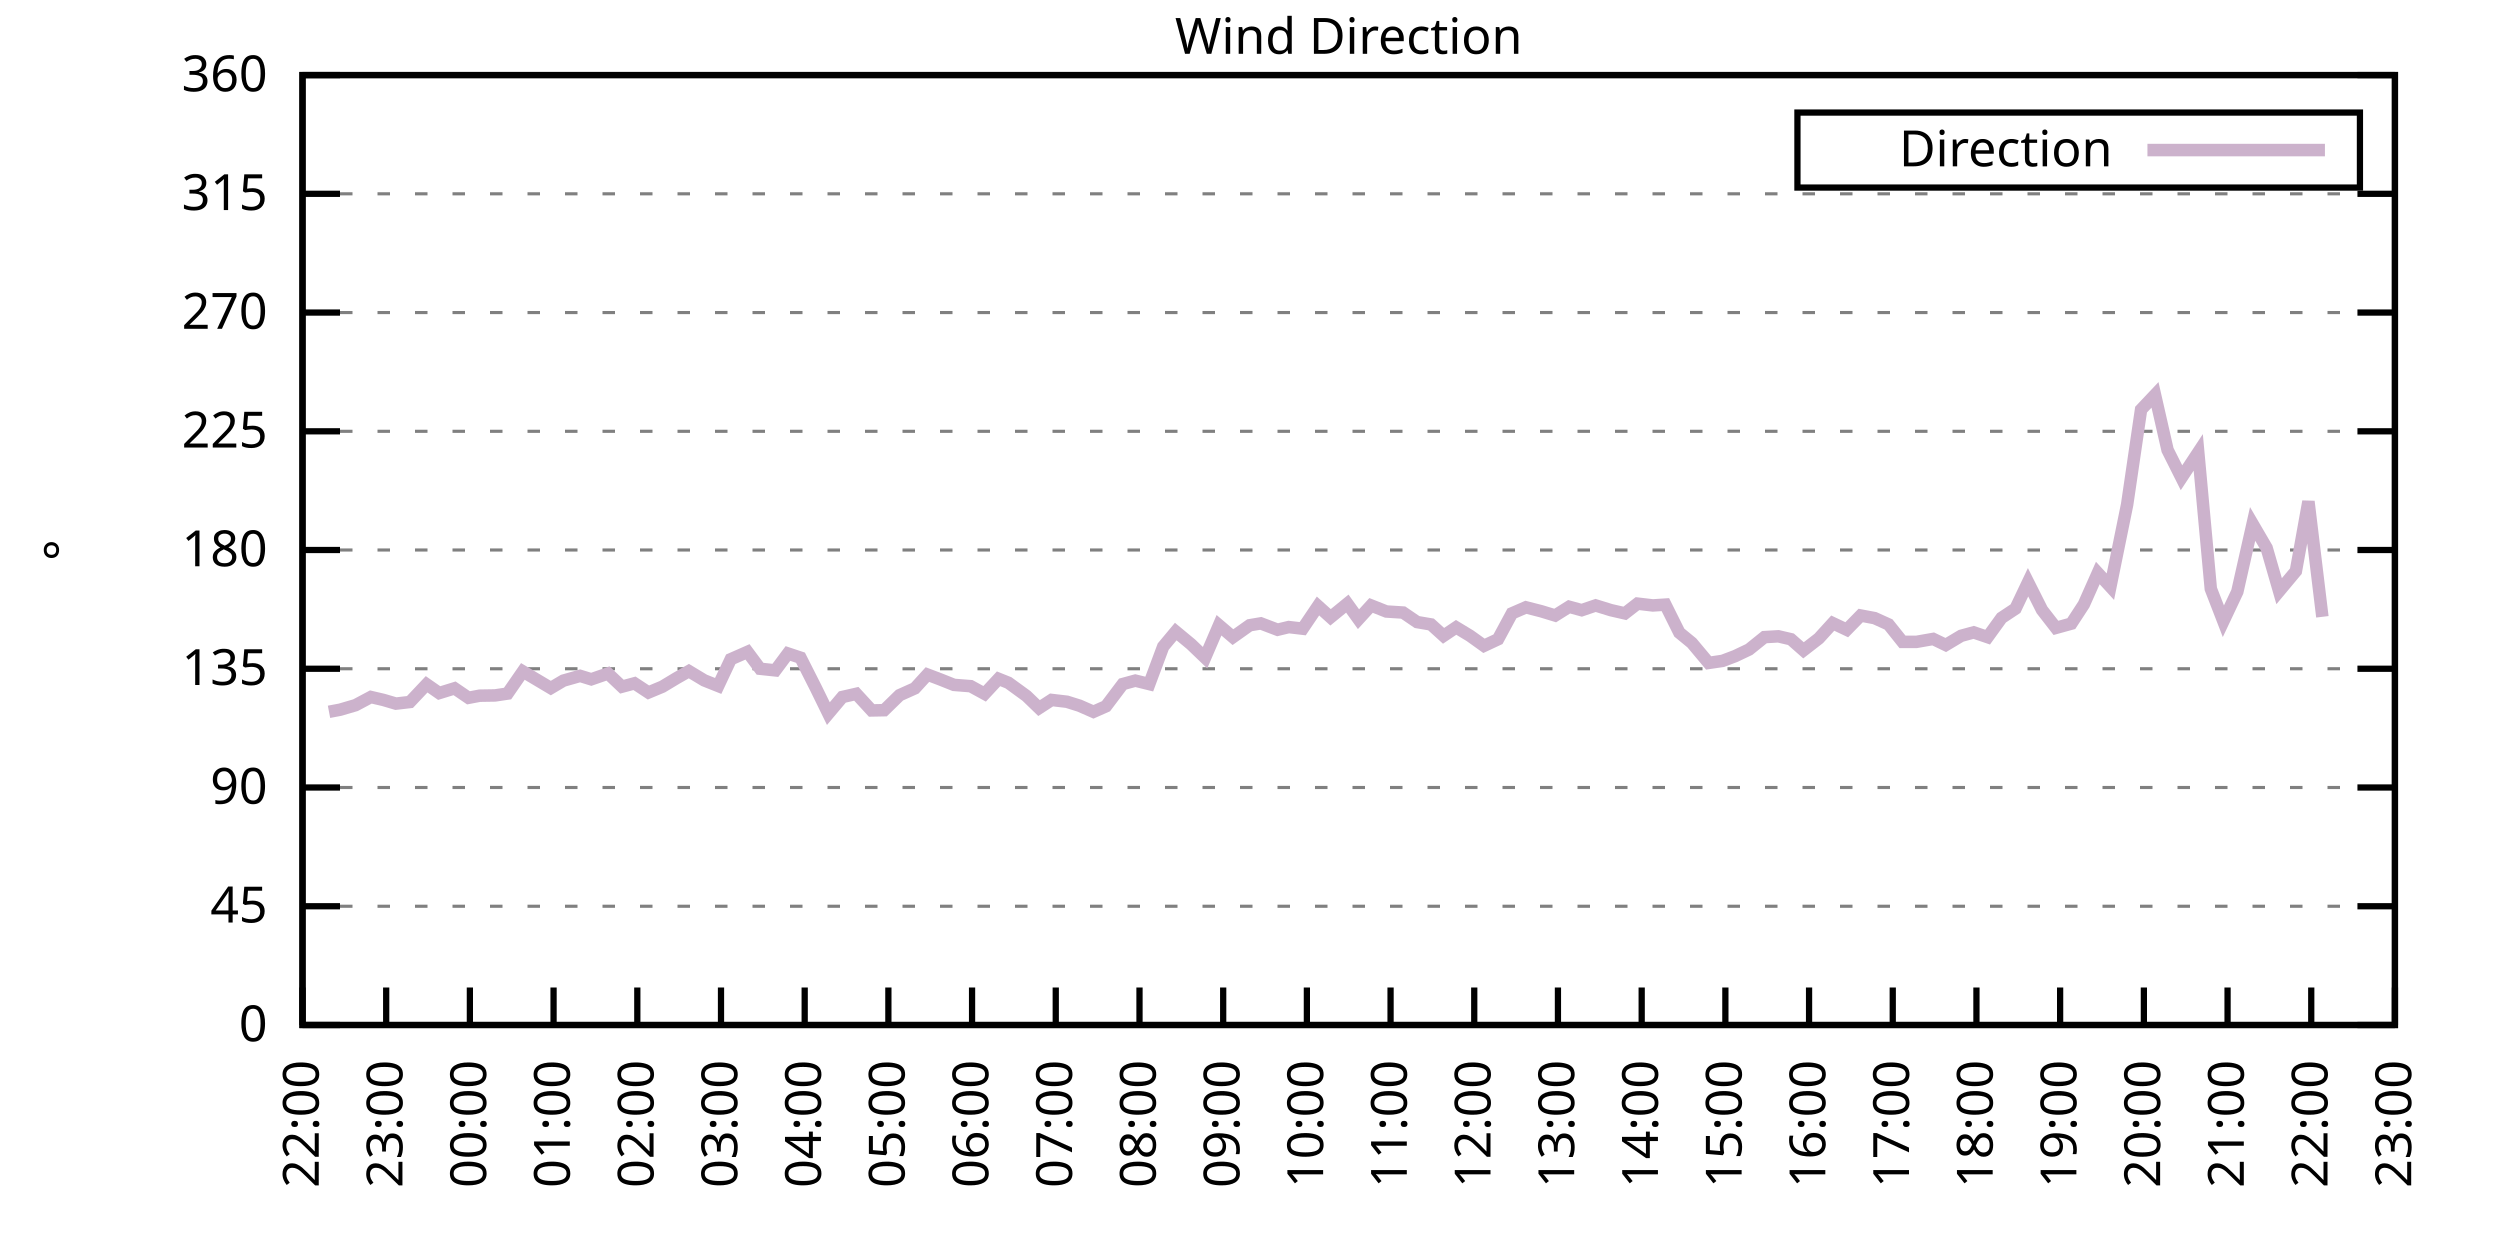
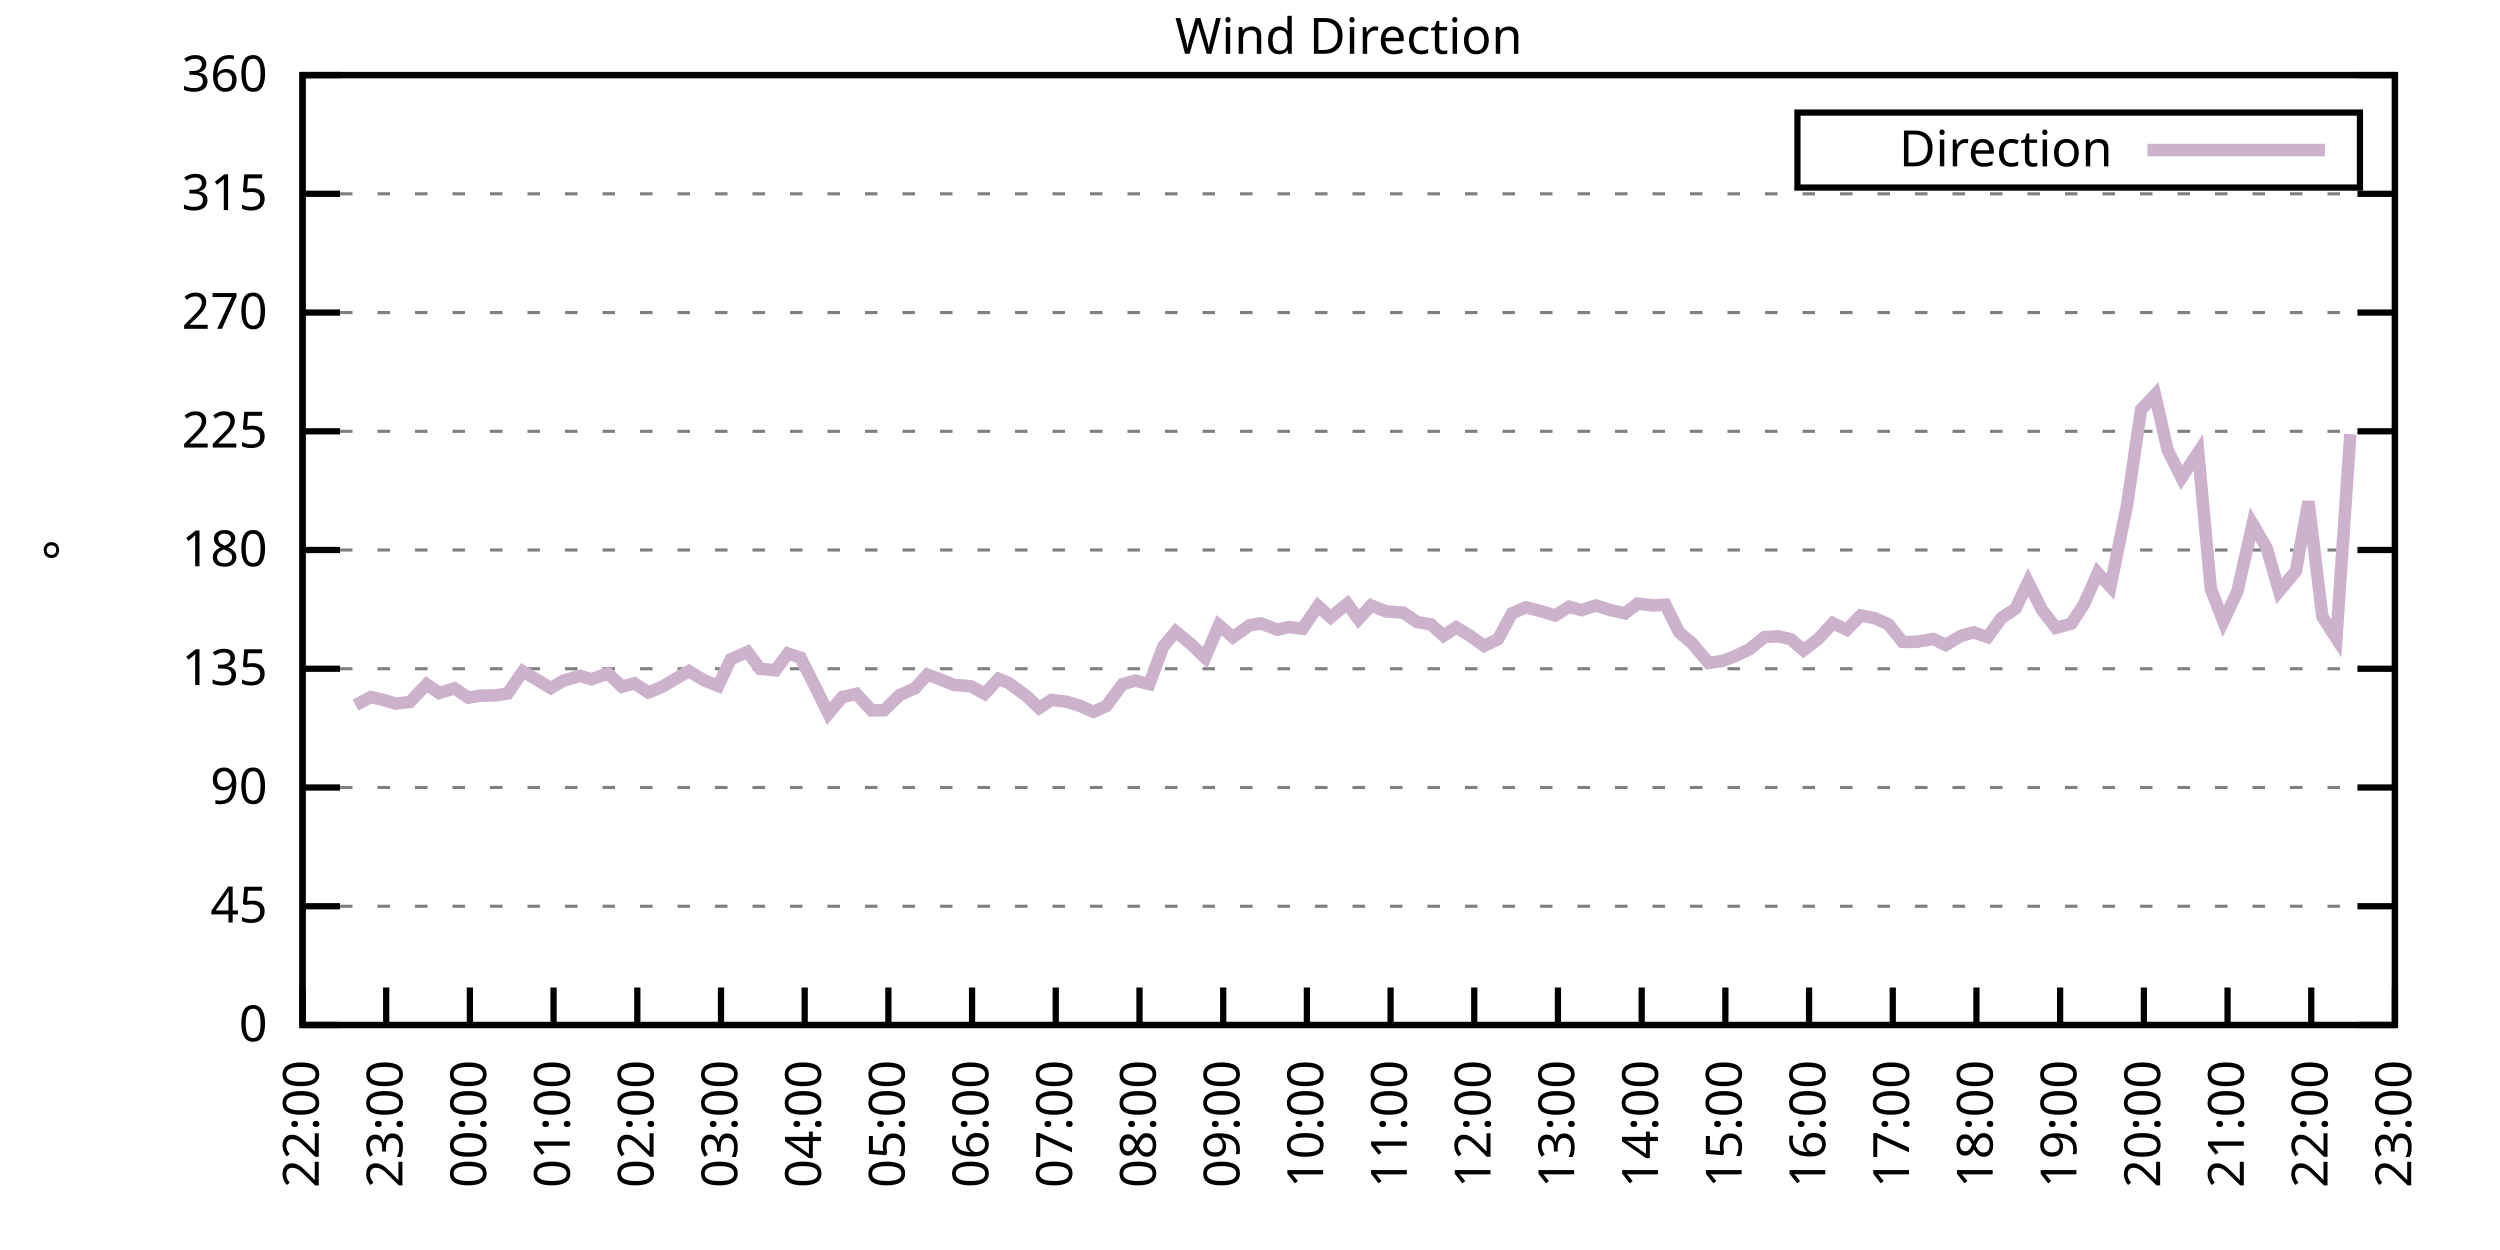
<svg xmlns="http://www.w3.org/2000/svg" xmlns:xlink="http://www.w3.org/1999/xlink" width="400" height="200" viewBox="0 0 400 200">
  <g id="gnuplot_canvas">
    <rect x="0" y="0" width="400" height="200" fill="none" />
    <defs>
      <circle id="gpDot" r="0.5" stroke-width="0.5" stroke="currentColor" />
      <path id="gpPt0" stroke-width="0.333" stroke="currentColor" d="M-1,0 h2 M0,-1 v2" />
      <path id="gpPt1" stroke-width="0.333" stroke="currentColor" d="M-1,-1 L1,1 M1,-1 L-1,1" />
      <path id="gpPt2" stroke-width="0.333" stroke="currentColor" d="M-1,0 L1,0 M0,-1 L0,1 M-1,-1 L1,1 M-1,1 L1,-1" />
      <rect id="gpPt3" stroke-width="0.333" stroke="currentColor" x="-1" y="-1" width="2" height="2" />
      <rect id="gpPt4" stroke-width="0.333" stroke="currentColor" fill="currentColor" x="-1" y="-1" width="2" height="2" />
      <circle id="gpPt5" stroke-width="0.333" stroke="currentColor" cx="0" cy="0" r="1" />
      <use xlink:href="#gpPt5" id="gpPt6" fill="currentColor" stroke="none" />
      <path id="gpPt7" stroke-width="0.333" stroke="currentColor" d="M0,-1.33 L-1.33,0.67 L1.33,0.67 z" />
      <use xlink:href="#gpPt7" id="gpPt8" fill="currentColor" stroke="none" />
      <use xlink:href="#gpPt7" id="gpPt9" stroke="currentColor" transform="rotate(180)" />
      <use xlink:href="#gpPt9" id="gpPt10" fill="currentColor" stroke="none" />
      <use xlink:href="#gpPt3" id="gpPt11" stroke="currentColor" transform="rotate(45)" />
      <use xlink:href="#gpPt11" id="gpPt12" fill="currentColor" stroke="none" />
      <path id="gpPt13" stroke-width="0.333" stroke="currentColor" d="M0,1.330 L1.265,0.411 L0.782,-1.067 L-0.782,-1.076 L-1.265,0.411 z" />
      <use xlink:href="#gpPt13" id="gpPt14" fill="currentColor" stroke="none" />
      <filter id="textbox" filterUnits="objectBoundingBox" x="0" y="0" height="1" width="1">
        <feFlood flood-color="white" flood-opacity="1" result="bgnd" />
        <feComposite in="SourceGraphic" in2="bgnd" operator="atop" />
      </filter>
      <filter id="greybox" filterUnits="objectBoundingBox" x="0" y="0" height="1" width="1">
        <feFlood flood-color="lightgrey" flood-opacity="1" result="grey" />
        <feComposite in="SourceGraphic" in2="grey" operator="atop" />
      </filter>
    </defs>
    <g fill="none" color="white" stroke="currentColor" stroke-width="1.00" stroke-linecap="butt" stroke-linejoin="miter">
</g>
    <g fill="none" color="black" stroke="currentColor" stroke-width="1.00" stroke-linecap="butt" stroke-linejoin="miter">
      <g stroke="none" shape-rendering="crispEdges">
        <polygon fill="rgb(255, 255, 255)" points="48.40,164.00 383.18,164.00 383.18,12.02 48.40,12.02 " />
      </g>
    </g>
    <g fill="none" color="black" stroke="currentColor" stroke-width="1.00" stroke-linecap="butt" stroke-linejoin="miter">
</g>
    <g fill="none" color="black" stroke="black" stroke-width="0.50" stroke-linecap="butt" stroke-linejoin="miter">
</g>
    <g fill="none" color="gray" stroke="currentColor" stroke-width="0.50" stroke-linecap="butt" stroke-linejoin="miter">
      <path stroke="gray" stroke-dasharray="2,4" class="gridline" d="M48.40,164.00 L383.19,164.00  " />
    </g>
    <g fill="none" color="gray" stroke="gray" stroke-width="1.00" stroke-linecap="butt" stroke-linejoin="miter">
</g>
    <g fill="none" color="black" stroke="currentColor" stroke-width="1.00" stroke-linecap="butt" stroke-linejoin="miter">
      <path stroke="black" d="M48.40,164.00 L54.40,164.00 M383.19,164.00 L377.19,164.00  " />
      <g transform="translate(42.80,166.60)" stroke="none" fill="black" font-family="Sans" font-size="8.00" text-anchor="end">
        <text>
          <tspan font-family="Sans"> 0</tspan>
        </text>
      </g>
    </g>
    <g fill="none" color="black" stroke="currentColor" stroke-width="1.00" stroke-linecap="butt" stroke-linejoin="miter">
</g>
    <g fill="none" color="black" stroke="black" stroke-width="0.50" stroke-linecap="butt" stroke-linejoin="miter">
</g>
    <g fill="none" color="gray" stroke="currentColor" stroke-width="0.50" stroke-linecap="butt" stroke-linejoin="miter">
      <path stroke="gray" stroke-dasharray="2,4" class="gridline" d="M48.40,145.00 L383.19,145.00  " />
    </g>
    <g fill="none" color="gray" stroke="gray" stroke-width="1.00" stroke-linecap="butt" stroke-linejoin="miter">
</g>
    <g fill="none" color="black" stroke="currentColor" stroke-width="1.00" stroke-linecap="butt" stroke-linejoin="miter">
      <path stroke="black" d="M48.40,145.00 L54.40,145.00 M383.19,145.00 L377.19,145.00  " />
      <g transform="translate(42.80,147.60)" stroke="none" fill="black" font-family="Sans" font-size="8.00" text-anchor="end">
        <text>
          <tspan font-family="Sans"> 45</tspan>
        </text>
      </g>
    </g>
    <g fill="none" color="black" stroke="currentColor" stroke-width="1.00" stroke-linecap="butt" stroke-linejoin="miter">
</g>
    <g fill="none" color="black" stroke="black" stroke-width="0.50" stroke-linecap="butt" stroke-linejoin="miter">
</g>
    <g fill="none" color="gray" stroke="currentColor" stroke-width="0.50" stroke-linecap="butt" stroke-linejoin="miter">
      <path stroke="gray" stroke-dasharray="2,4" class="gridline" d="M48.40,126.00 L383.19,126.00  " />
    </g>
    <g fill="none" color="gray" stroke="gray" stroke-width="1.00" stroke-linecap="butt" stroke-linejoin="miter">
</g>
    <g fill="none" color="black" stroke="currentColor" stroke-width="1.00" stroke-linecap="butt" stroke-linejoin="miter">
      <path stroke="black" d="M48.40,126.00 L54.40,126.00 M383.19,126.00 L377.19,126.00  " />
      <g transform="translate(42.80,128.60)" stroke="none" fill="black" font-family="Sans" font-size="8.00" text-anchor="end">
        <text>
          <tspan font-family="Sans"> 90</tspan>
        </text>
      </g>
    </g>
    <g fill="none" color="black" stroke="currentColor" stroke-width="1.00" stroke-linecap="butt" stroke-linejoin="miter">
</g>
    <g fill="none" color="black" stroke="black" stroke-width="0.50" stroke-linecap="butt" stroke-linejoin="miter">
</g>
    <g fill="none" color="gray" stroke="currentColor" stroke-width="0.50" stroke-linecap="butt" stroke-linejoin="miter">
      <path stroke="gray" stroke-dasharray="2,4" class="gridline" d="M48.40,107.00 L383.19,107.00  " />
    </g>
    <g fill="none" color="gray" stroke="gray" stroke-width="1.00" stroke-linecap="butt" stroke-linejoin="miter">
</g>
    <g fill="none" color="black" stroke="currentColor" stroke-width="1.00" stroke-linecap="butt" stroke-linejoin="miter">
      <path stroke="black" d="M48.40,107.00 L54.40,107.00 M383.19,107.00 L377.19,107.00  " />
      <g transform="translate(42.80,109.60)" stroke="none" fill="black" font-family="Sans" font-size="8.00" text-anchor="end">
        <text>
          <tspan font-family="Sans"> 135</tspan>
        </text>
      </g>
    </g>
    <g fill="none" color="black" stroke="currentColor" stroke-width="1.00" stroke-linecap="butt" stroke-linejoin="miter">
</g>
    <g fill="none" color="black" stroke="black" stroke-width="0.50" stroke-linecap="butt" stroke-linejoin="miter">
</g>
    <g fill="none" color="gray" stroke="currentColor" stroke-width="0.50" stroke-linecap="butt" stroke-linejoin="miter">
      <path stroke="gray" stroke-dasharray="2,4" class="gridline" d="M48.40,88.00 L383.19,88.00  " />
    </g>
    <g fill="none" color="gray" stroke="gray" stroke-width="1.00" stroke-linecap="butt" stroke-linejoin="miter">
</g>
    <g fill="none" color="black" stroke="currentColor" stroke-width="1.00" stroke-linecap="butt" stroke-linejoin="miter">
      <path stroke="black" d="M48.40,88.00 L54.40,88.00 M383.19,88.00 L377.19,88.00  " />
      <g transform="translate(42.80,90.60)" stroke="none" fill="black" font-family="Sans" font-size="8.00" text-anchor="end">
        <text>
          <tspan font-family="Sans"> 180</tspan>
        </text>
      </g>
    </g>
    <g fill="none" color="black" stroke="currentColor" stroke-width="1.00" stroke-linecap="butt" stroke-linejoin="miter">
</g>
    <g fill="none" color="black" stroke="black" stroke-width="0.50" stroke-linecap="butt" stroke-linejoin="miter">
</g>
    <g fill="none" color="gray" stroke="currentColor" stroke-width="0.50" stroke-linecap="butt" stroke-linejoin="miter">
      <path stroke="gray" stroke-dasharray="2,4" class="gridline" d="M48.40,69.01 L383.19,69.01  " />
    </g>
    <g fill="none" color="gray" stroke="gray" stroke-width="1.00" stroke-linecap="butt" stroke-linejoin="miter">
</g>
    <g fill="none" color="black" stroke="currentColor" stroke-width="1.00" stroke-linecap="butt" stroke-linejoin="miter">
      <path stroke="black" d="M48.40,69.01 L54.40,69.01 M383.19,69.01 L377.19,69.01  " />
      <g transform="translate(42.80,71.61)" stroke="none" fill="black" font-family="Sans" font-size="8.00" text-anchor="end">
        <text>
          <tspan font-family="Sans"> 225</tspan>
        </text>
      </g>
    </g>
    <g fill="none" color="black" stroke="currentColor" stroke-width="1.00" stroke-linecap="butt" stroke-linejoin="miter">
</g>
    <g fill="none" color="black" stroke="black" stroke-width="0.50" stroke-linecap="butt" stroke-linejoin="miter">
</g>
    <g fill="none" color="gray" stroke="currentColor" stroke-width="0.50" stroke-linecap="butt" stroke-linejoin="miter">
      <path stroke="gray" stroke-dasharray="2,4" class="gridline" d="M48.40,50.01 L383.19,50.01  " />
    </g>
    <g fill="none" color="gray" stroke="gray" stroke-width="1.00" stroke-linecap="butt" stroke-linejoin="miter">
</g>
    <g fill="none" color="black" stroke="currentColor" stroke-width="1.00" stroke-linecap="butt" stroke-linejoin="miter">
      <path stroke="black" d="M48.40,50.01 L54.40,50.01 M383.19,50.01 L377.19,50.01  " />
      <g transform="translate(42.80,52.61)" stroke="none" fill="black" font-family="Sans" font-size="8.00" text-anchor="end">
        <text>
          <tspan font-family="Sans"> 270</tspan>
        </text>
      </g>
    </g>
    <g fill="none" color="black" stroke="currentColor" stroke-width="1.00" stroke-linecap="butt" stroke-linejoin="miter">
</g>
    <g fill="none" color="black" stroke="black" stroke-width="0.50" stroke-linecap="butt" stroke-linejoin="miter">
</g>
    <g fill="none" color="gray" stroke="currentColor" stroke-width="0.50" stroke-linecap="butt" stroke-linejoin="miter">
      <path stroke="gray" stroke-dasharray="2,4" class="gridline" d="M48.40,31.01 L383.19,31.01  " />
    </g>
    <g fill="none" color="gray" stroke="gray" stroke-width="1.00" stroke-linecap="butt" stroke-linejoin="miter">
</g>
    <g fill="none" color="black" stroke="currentColor" stroke-width="1.00" stroke-linecap="butt" stroke-linejoin="miter">
      <path stroke="black" d="M48.40,31.01 L54.40,31.01 M383.19,31.01 L377.19,31.01  " />
      <g transform="translate(42.80,33.61)" stroke="none" fill="black" font-family="Sans" font-size="8.00" text-anchor="end">
        <text>
          <tspan font-family="Sans"> 315</tspan>
        </text>
      </g>
    </g>
    <g fill="none" color="black" stroke="currentColor" stroke-width="1.00" stroke-linecap="butt" stroke-linejoin="miter">
</g>
    <g fill="none" color="black" stroke="black" stroke-width="0.50" stroke-linecap="butt" stroke-linejoin="miter">
</g>
    <g fill="none" color="gray" stroke="currentColor" stroke-width="0.50" stroke-linecap="butt" stroke-linejoin="miter">
      <path stroke="gray" stroke-dasharray="2,4" class="gridline" d="M48.40,12.01 L383.19,12.01  " />
    </g>
    <g fill="none" color="gray" stroke="gray" stroke-width="1.00" stroke-linecap="butt" stroke-linejoin="miter">
</g>
    <g fill="none" color="black" stroke="currentColor" stroke-width="1.00" stroke-linecap="butt" stroke-linejoin="miter">
      <path stroke="black" d="M48.40,12.01 L54.40,12.01 M383.19,12.01 L377.19,12.01  " />
      <g transform="translate(42.80,14.61)" stroke="none" fill="black" font-family="Sans" font-size="8.00" text-anchor="end">
        <text>
          <tspan font-family="Sans"> 360</tspan>
        </text>
      </g>
    </g>
    <g fill="none" color="black" stroke="currentColor" stroke-width="1.00" stroke-linecap="butt" stroke-linejoin="miter">
      <path stroke="black" d="M48.40,164.00 L48.40,158.00  " />
      <g transform="translate(51.00,169.60) rotate(270.00)" stroke="none" fill="black" font-family="Sans" font-size="8.00" text-anchor="end">
        <text>
          <tspan font-family="Sans">22:00</tspan>
        </text>
      </g>
    </g>
    <g fill="none" color="black" stroke="currentColor" stroke-width="1.00" stroke-linecap="butt" stroke-linejoin="miter">
      <path stroke="black" d="M61.79,164.00 L61.79,158.00  " />
      <g transform="translate(64.39,169.60) rotate(270.00)" stroke="none" fill="black" font-family="Sans" font-size="8.00" text-anchor="end">
        <text>
          <tspan font-family="Sans">23:00</tspan>
        </text>
      </g>
    </g>
    <g fill="none" color="black" stroke="currentColor" stroke-width="1.00" stroke-linecap="butt" stroke-linejoin="miter">
      <path stroke="black" d="M75.18,164.00 L75.18,158.00  " />
      <g transform="translate(77.78,169.60) rotate(270.00)" stroke="none" fill="black" font-family="Sans" font-size="8.00" text-anchor="end">
        <text>
          <tspan font-family="Sans">00:00</tspan>
        </text>
      </g>
    </g>
    <g fill="none" color="black" stroke="currentColor" stroke-width="1.00" stroke-linecap="butt" stroke-linejoin="miter">
      <path stroke="black" d="M88.57,164.00 L88.57,158.00  " />
      <g transform="translate(91.17,169.60) rotate(270.00)" stroke="none" fill="black" font-family="Sans" font-size="8.00" text-anchor="end">
        <text>
          <tspan font-family="Sans">01:00</tspan>
        </text>
      </g>
    </g>
    <g fill="none" color="black" stroke="currentColor" stroke-width="1.00" stroke-linecap="butt" stroke-linejoin="miter">
      <path stroke="black" d="M101.97,164.00 L101.97,158.00  " />
      <g transform="translate(104.57,169.60) rotate(270.00)" stroke="none" fill="black" font-family="Sans" font-size="8.00" text-anchor="end">
        <text>
          <tspan font-family="Sans">02:00</tspan>
        </text>
      </g>
    </g>
    <g fill="none" color="black" stroke="currentColor" stroke-width="1.00" stroke-linecap="butt" stroke-linejoin="miter">
      <path stroke="black" d="M115.36,164.00 L115.36,158.00  " />
      <g transform="translate(117.96,169.60) rotate(270.00)" stroke="none" fill="black" font-family="Sans" font-size="8.00" text-anchor="end">
        <text>
          <tspan font-family="Sans">03:00</tspan>
        </text>
      </g>
    </g>
    <g fill="none" color="black" stroke="currentColor" stroke-width="1.00" stroke-linecap="butt" stroke-linejoin="miter">
      <path stroke="black" d="M128.75,164.00 L128.75,158.00  " />
      <g transform="translate(131.35,169.60) rotate(270.00)" stroke="none" fill="black" font-family="Sans" font-size="8.00" text-anchor="end">
        <text>
          <tspan font-family="Sans">04:00</tspan>
        </text>
      </g>
    </g>
    <g fill="none" color="black" stroke="currentColor" stroke-width="1.00" stroke-linecap="butt" stroke-linejoin="miter">
      <path stroke="black" d="M142.14,164.00 L142.14,158.00  " />
      <g transform="translate(144.74,169.60) rotate(270.00)" stroke="none" fill="black" font-family="Sans" font-size="8.00" text-anchor="end">
        <text>
          <tspan font-family="Sans">05:00</tspan>
        </text>
      </g>
    </g>
    <g fill="none" color="black" stroke="currentColor" stroke-width="1.00" stroke-linecap="butt" stroke-linejoin="miter">
      <path stroke="black" d="M155.53,164.00 L155.53,158.00  " />
      <g transform="translate(158.13,169.60) rotate(270.00)" stroke="none" fill="black" font-family="Sans" font-size="8.00" text-anchor="end">
        <text>
          <tspan font-family="Sans">06:00</tspan>
        </text>
      </g>
    </g>
    <g fill="none" color="black" stroke="currentColor" stroke-width="1.00" stroke-linecap="butt" stroke-linejoin="miter">
      <path stroke="black" d="M168.92,164.00 L168.92,158.00  " />
      <g transform="translate(171.52,169.60) rotate(270.00)" stroke="none" fill="black" font-family="Sans" font-size="8.00" text-anchor="end">
        <text>
          <tspan font-family="Sans">07:00</tspan>
        </text>
      </g>
    </g>
    <g fill="none" color="black" stroke="currentColor" stroke-width="1.00" stroke-linecap="butt" stroke-linejoin="miter">
      <path stroke="black" d="M182.32,164.00 L182.32,158.00  " />
      <g transform="translate(184.92,169.60) rotate(270.00)" stroke="none" fill="black" font-family="Sans" font-size="8.00" text-anchor="end">
        <text>
          <tspan font-family="Sans">08:00</tspan>
        </text>
      </g>
    </g>
    <g fill="none" color="black" stroke="currentColor" stroke-width="1.00" stroke-linecap="butt" stroke-linejoin="miter">
      <path stroke="black" d="M195.71,164.00 L195.71,158.00  " />
      <g transform="translate(198.31,169.60) rotate(270.00)" stroke="none" fill="black" font-family="Sans" font-size="8.00" text-anchor="end">
        <text>
          <tspan font-family="Sans">09:00</tspan>
        </text>
      </g>
    </g>
    <g fill="none" color="black" stroke="currentColor" stroke-width="1.00" stroke-linecap="butt" stroke-linejoin="miter">
      <path stroke="black" d="M209.10,164.00 L209.10,158.00  " />
      <g transform="translate(211.70,169.60) rotate(270.00)" stroke="none" fill="black" font-family="Sans" font-size="8.00" text-anchor="end">
        <text>
          <tspan font-family="Sans">10:00</tspan>
        </text>
      </g>
    </g>
    <g fill="none" color="black" stroke="currentColor" stroke-width="1.00" stroke-linecap="butt" stroke-linejoin="miter">
      <path stroke="black" d="M222.49,164.00 L222.49,158.00  " />
      <g transform="translate(225.09,169.60) rotate(270.00)" stroke="none" fill="black" font-family="Sans" font-size="8.00" text-anchor="end">
        <text>
          <tspan font-family="Sans">11:00</tspan>
        </text>
      </g>
    </g>
    <g fill="none" color="black" stroke="currentColor" stroke-width="1.00" stroke-linecap="butt" stroke-linejoin="miter">
      <path stroke="black" d="M235.88,164.00 L235.88,158.00  " />
      <g transform="translate(238.48,169.60) rotate(270.00)" stroke="none" fill="black" font-family="Sans" font-size="8.00" text-anchor="end">
        <text>
          <tspan font-family="Sans">12:00</tspan>
        </text>
      </g>
    </g>
    <g fill="none" color="black" stroke="currentColor" stroke-width="1.00" stroke-linecap="butt" stroke-linejoin="miter">
      <path stroke="black" d="M249.27,164.00 L249.27,158.00  " />
      <g transform="translate(251.87,169.60) rotate(270.00)" stroke="none" fill="black" font-family="Sans" font-size="8.00" text-anchor="end">
        <text>
          <tspan font-family="Sans">13:00</tspan>
        </text>
      </g>
    </g>
    <g fill="none" color="black" stroke="currentColor" stroke-width="1.00" stroke-linecap="butt" stroke-linejoin="miter">
      <path stroke="black" d="M262.67,164.00 L262.67,158.00  " />
      <g transform="translate(265.27,169.60) rotate(270.00)" stroke="none" fill="black" font-family="Sans" font-size="8.00" text-anchor="end">
        <text>
          <tspan font-family="Sans">14:00</tspan>
        </text>
      </g>
    </g>
    <g fill="none" color="black" stroke="currentColor" stroke-width="1.00" stroke-linecap="butt" stroke-linejoin="miter">
      <path stroke="black" d="M276.06,164.00 L276.06,158.00  " />
      <g transform="translate(278.66,169.60) rotate(270.00)" stroke="none" fill="black" font-family="Sans" font-size="8.00" text-anchor="end">
        <text>
          <tspan font-family="Sans">15:00</tspan>
        </text>
      </g>
    </g>
    <g fill="none" color="black" stroke="currentColor" stroke-width="1.00" stroke-linecap="butt" stroke-linejoin="miter">
      <path stroke="black" d="M289.45,164.00 L289.45,158.00  " />
      <g transform="translate(292.05,169.60) rotate(270.00)" stroke="none" fill="black" font-family="Sans" font-size="8.00" text-anchor="end">
        <text>
          <tspan font-family="Sans">16:00</tspan>
        </text>
      </g>
    </g>
    <g fill="none" color="black" stroke="currentColor" stroke-width="1.00" stroke-linecap="butt" stroke-linejoin="miter">
      <path stroke="black" d="M302.84,164.00 L302.84,158.00  " />
      <g transform="translate(305.44,169.60) rotate(270.00)" stroke="none" fill="black" font-family="Sans" font-size="8.00" text-anchor="end">
        <text>
          <tspan font-family="Sans">17:00</tspan>
        </text>
      </g>
    </g>
    <g fill="none" color="black" stroke="currentColor" stroke-width="1.00" stroke-linecap="butt" stroke-linejoin="miter">
      <path stroke="black" d="M316.23,164.00 L316.23,158.00  " />
      <g transform="translate(318.83,169.60) rotate(270.00)" stroke="none" fill="black" font-family="Sans" font-size="8.00" text-anchor="end">
        <text>
          <tspan font-family="Sans">18:00</tspan>
        </text>
      </g>
    </g>
    <g fill="none" color="black" stroke="currentColor" stroke-width="1.00" stroke-linecap="butt" stroke-linejoin="miter">
      <path stroke="black" d="M329.62,164.00 L329.62,158.00  " />
      <g transform="translate(332.22,169.60) rotate(270.00)" stroke="none" fill="black" font-family="Sans" font-size="8.00" text-anchor="end">
        <text>
          <tspan font-family="Sans">19:00</tspan>
        </text>
      </g>
    </g>
    <g fill="none" color="black" stroke="currentColor" stroke-width="1.00" stroke-linecap="butt" stroke-linejoin="miter">
      <path stroke="black" d="M343.02,164.00 L343.02,158.00  " />
      <g transform="translate(345.62,169.60) rotate(270.00)" stroke="none" fill="black" font-family="Sans" font-size="8.00" text-anchor="end">
        <text>
          <tspan font-family="Sans">20:00</tspan>
        </text>
      </g>
    </g>
    <g fill="none" color="black" stroke="currentColor" stroke-width="1.00" stroke-linecap="butt" stroke-linejoin="miter">
      <path stroke="black" d="M356.41,164.00 L356.41,158.00  " />
      <g transform="translate(359.01,169.60) rotate(270.00)" stroke="none" fill="black" font-family="Sans" font-size="8.00" text-anchor="end">
        <text>
          <tspan font-family="Sans">21:00</tspan>
        </text>
      </g>
    </g>
    <g fill="none" color="black" stroke="currentColor" stroke-width="1.00" stroke-linecap="butt" stroke-linejoin="miter">
      <path stroke="black" d="M369.80,164.00 L369.80,158.00  " />
      <g transform="translate(372.40,169.60) rotate(270.00)" stroke="none" fill="black" font-family="Sans" font-size="8.00" text-anchor="end">
        <text>
          <tspan font-family="Sans">22:00</tspan>
        </text>
      </g>
    </g>
    <g fill="none" color="black" stroke="currentColor" stroke-width="1.00" stroke-linecap="butt" stroke-linejoin="miter">
      <path stroke="black" d="M383.19,164.00 L383.19,158.00  " />
      <g transform="translate(385.79,169.60) rotate(270.00)" stroke="none" fill="black" font-family="Sans" font-size="8.00" text-anchor="end">
        <text>
          <tspan font-family="Sans">23:00</tspan>
        </text>
      </g>
    </g>
    <g fill="none" color="black" stroke="currentColor" stroke-width="1.00" stroke-linecap="butt" stroke-linejoin="miter">
</g>
    <g fill="none" color="black" stroke="currentColor" stroke-width="1.00" stroke-linecap="butt" stroke-linejoin="miter">
      <path stroke="black" d="M48.40,12.01 L48.40,164.00 L383.19,164.00 L383.19,12.01 L48.40,12.01 Z  " />
    </g>
    <g fill="none" color="black" stroke="currentColor" stroke-width="1.00" stroke-linecap="butt" stroke-linejoin="miter">
</g>
    <g fill="none" color="black" stroke="currentColor" stroke-width="1.00" stroke-linecap="butt" stroke-linejoin="miter">
      <path stroke="black" d="M287.59,30.01 L287.59,18.01 L377.59,18.01 L377.59,30.01 L287.59,30.01 Z  " />
    </g>
    <g id="Wind_direction_plot_1">
      <g fill="none" color="white" stroke="black" stroke-width="2.00" stroke-linecap="butt" stroke-linejoin="miter">
</g>
      <g fill="none" color="black" stroke="currentColor" stroke-width="2.00" stroke-linecap="butt" stroke-linejoin="miter">
        <g transform="translate(337.99,26.61)" stroke="none" fill="black" font-family="Sans" font-size="8.00" text-anchor="end">
          <text>
            <tspan font-family="Sans">Direction</tspan>
          </text>
        </g>
      </g>
      <g fill="none" color="black" stroke="currentColor" stroke-width="2.00" stroke-linecap="butt" stroke-linejoin="miter">
-         <path stroke="rgb(204, 178, 204)" d="M343.59,24.01 L371.99,24.01 M52.64,113.89 L54.43,113.55 L56.88,112.83 L59.34,111.52 L61.35,111.99 L63.35,112.58   L65.59,112.32 L68.26,109.49 L70.27,110.89 L72.73,110.13 L74.96,111.65 L76.75,111.31 L79.20,111.27 L81.21,110.97   L83.66,107.43 L88.13,110.09 L90.14,108.90 L92.82,108.14 L94.60,108.69 L97.28,107.76 L99.51,109.87 L101.52,109.33   L103.75,110.80 L105.98,109.87 L108.22,108.52 L110.22,107.38 L112.68,108.86 L114.91,109.75 L116.92,105.48 L119.60,104.30   L121.61,107.00 L124.06,107.26 L126.07,104.56 L128.08,105.23 L130.54,110.09 L132.54,114.18 L134.78,111.52 L137.01,111.01   L139.46,113.67 L141.47,113.63 L143.93,111.23 L146.38,110.13 L148.39,107.93 L150.40,108.69 L152.63,109.58 L155.31,109.79   L157.54,111.01 L159.77,108.61 L161.34,109.24 L164.24,111.35 L166.25,113.29 L168.25,111.99 L170.71,112.28 L172.72,112.91   L174.95,113.89 L176.96,113.00 L179.64,109.45 L181.65,108.90 L183.88,109.45 L186.11,103.46 L188.12,101.05 L190.57,103.08   L192.81,105.23 L195.04,100.04 L197.27,101.94 L199.95,100.04 L201.73,99.74 L204.41,100.76 L206.20,100.33 L208.43,100.59   L210.88,96.96 L212.89,98.77 L215.57,96.58 L217.36,99.07 L219.37,96.87 L221.82,97.84 L224.50,98.01 L226.73,99.53   L228.96,99.91 L230.97,101.73 L232.98,100.38 L235.21,101.73 L237.44,103.33 L239.68,102.28 L241.91,98.14 L244.14,97.17   L246.60,97.80 L248.83,98.48 L251.06,97.08 L253.07,97.63 L255.30,96.87 L257.76,97.63 L259.99,98.14 L262.00,96.58   L264.45,96.87 L266.46,96.74 L268.69,101.22 L270.70,102.87 L273.38,106.07 L275.61,105.74 L277.62,104.98 L279.85,103.92   L282.31,101.94 L284.54,101.81 L286.55,102.28 L288.56,104.05 L291.01,102.15 L293.24,99.70 L295.48,100.76 L297.71,98.48   L299.94,98.90 L302.17,99.91 L304.40,102.70 L306.63,102.70 L309.31,102.23 L311.32,103.20 L313.78,101.73 L315.79,101.18   L318.02,101.94 L320.25,98.86 L322.48,97.38 L324.49,93.16 L326.72,97.59 L328.95,100.46 L331.41,99.78 L333.42,96.70   L335.65,91.68 L337.66,93.87 L340.34,80.74 L342.57,65.54 L344.80,63.18 L346.81,72.00 L349.04,76.44 L351.72,72.38   L353.73,94.21 L355.74,99.40 L357.97,94.68 L360.42,83.83 L362.66,87.67 L364.66,94.59 L367.34,91.38 L369.35,80.24   L371.58,98.69  " />
+         <path stroke="rgb(204, 178, 204)" d="M343.59,24.01 L371.99,24.01 M56.88,112.83 L59.34,111.52 L61.35,111.99 L63.35,112.58 L65.59,112.32 L68.26,109.49   L70.27,110.89 L72.73,110.13 L74.96,111.65 L76.75,111.31 L79.20,111.27 L81.21,110.97 L83.66,107.43 L88.13,110.09   L90.14,108.90 L92.82,108.14 L94.60,108.69 L97.28,107.76 L99.51,109.87 L101.52,109.33 L103.75,110.80 L105.98,109.87   L108.22,108.52 L110.22,107.38 L112.68,108.86 L114.91,109.75 L116.92,105.48 L119.60,104.30 L121.61,107.00 L124.06,107.26   L126.07,104.56 L128.08,105.23 L130.54,110.09 L132.54,114.18 L134.78,111.52 L137.01,111.01 L139.46,113.67 L141.47,113.63   L143.93,111.23 L146.38,110.13 L148.39,107.93 L150.40,108.69 L152.63,109.58 L155.31,109.79 L157.54,111.01 L159.77,108.61   L161.34,109.24 L164.24,111.35 L166.25,113.29 L168.25,111.99 L170.71,112.28 L172.72,112.91 L174.95,113.89 L176.96,113.00   L179.64,109.45 L181.65,108.90 L183.88,109.45 L186.11,103.46 L188.12,101.05 L190.57,103.08 L192.81,105.23 L195.04,100.04   L197.27,101.94 L199.95,100.04 L201.73,99.74 L204.41,100.76 L206.20,100.33 L208.43,100.59 L210.88,96.96 L212.89,98.77   L215.57,96.58 L217.36,99.07 L219.37,96.87 L221.82,97.84 L224.50,98.01 L226.73,99.53 L228.96,99.91 L230.97,101.73   L232.98,100.38 L235.21,101.73 L237.44,103.33 L239.68,102.28 L241.91,98.14 L244.14,97.17 L246.60,97.80 L248.83,98.48   L251.06,97.08 L253.07,97.63 L255.30,96.87 L257.76,97.63 L259.99,98.14 L262.00,96.58 L264.45,96.87 L266.46,96.74   L268.69,101.22 L270.70,102.87 L273.38,106.07 L275.61,105.74 L277.62,104.98 L279.85,103.92 L282.31,101.94 L284.54,101.81   L286.55,102.28 L288.56,104.05 L291.01,102.15 L293.24,99.70 L295.48,100.76 L297.71,98.48 L299.94,98.90 L302.17,99.91   L304.40,102.70 L306.63,102.70 L309.31,102.23 L311.32,103.20 L313.78,101.73 L315.79,101.18 L318.02,101.94 L320.25,98.86   L322.48,97.38 L324.49,93.16 L326.72,97.59 L328.95,100.46 L331.41,99.78 L333.42,96.70 L335.65,91.68 L337.66,93.87   L340.34,80.74 L342.57,65.54 L344.80,63.18 L346.81,72.00 L349.04,76.44 L351.72,72.38 L353.73,94.21 L355.74,99.40   L357.97,94.68 L360.42,83.83 L362.66,87.67 L364.66,94.59 L367.34,91.38 L369.35,80.24 L371.58,98.69 L373.82,102.15   L376.05,69.47  " />
      </g>
    </g>
    <g fill="none" color="black" stroke="currentColor" stroke-width="2.00" stroke-linecap="butt" stroke-linejoin="miter">
</g>
    <g fill="none" color="black" stroke="black" stroke-width="1.00" stroke-linecap="butt" stroke-linejoin="miter">
</g>
    <g fill="none" color="black" stroke="currentColor" stroke-width="1.00" stroke-linecap="butt" stroke-linejoin="miter">
      <path stroke="black" d="M48.40,12.01 L48.40,164.00 L383.19,164.00 L383.19,12.01 L48.40,12.01 Z  " />
      <g transform="translate(12.80,88.01) rotate(270.00)" stroke="none" fill="black" font-family="Sans" font-size="8.00" text-anchor="middle">
        <text>
          <tspan font-family="Sans">°</tspan>
        </text>
      </g>
    </g>
    <g fill="none" color="black" stroke="currentColor" stroke-width="1.00" stroke-linecap="butt" stroke-linejoin="miter">
</g>
    <g fill="none" color="black" stroke="currentColor" stroke-width="1.00" stroke-linecap="butt" stroke-linejoin="miter">
      <g transform="translate(215.79,8.61)" stroke="none" fill="black" font-family="Sans" font-size="8.00" text-anchor="middle">
        <text>
          <tspan font-family="Sans">Wind Direction</tspan>
        </text>
      </g>
    </g>
    <g fill="none" color="black" stroke="currentColor" stroke-width="1.00" stroke-linecap="butt" stroke-linejoin="miter">
</g>
  </g>
</svg>
